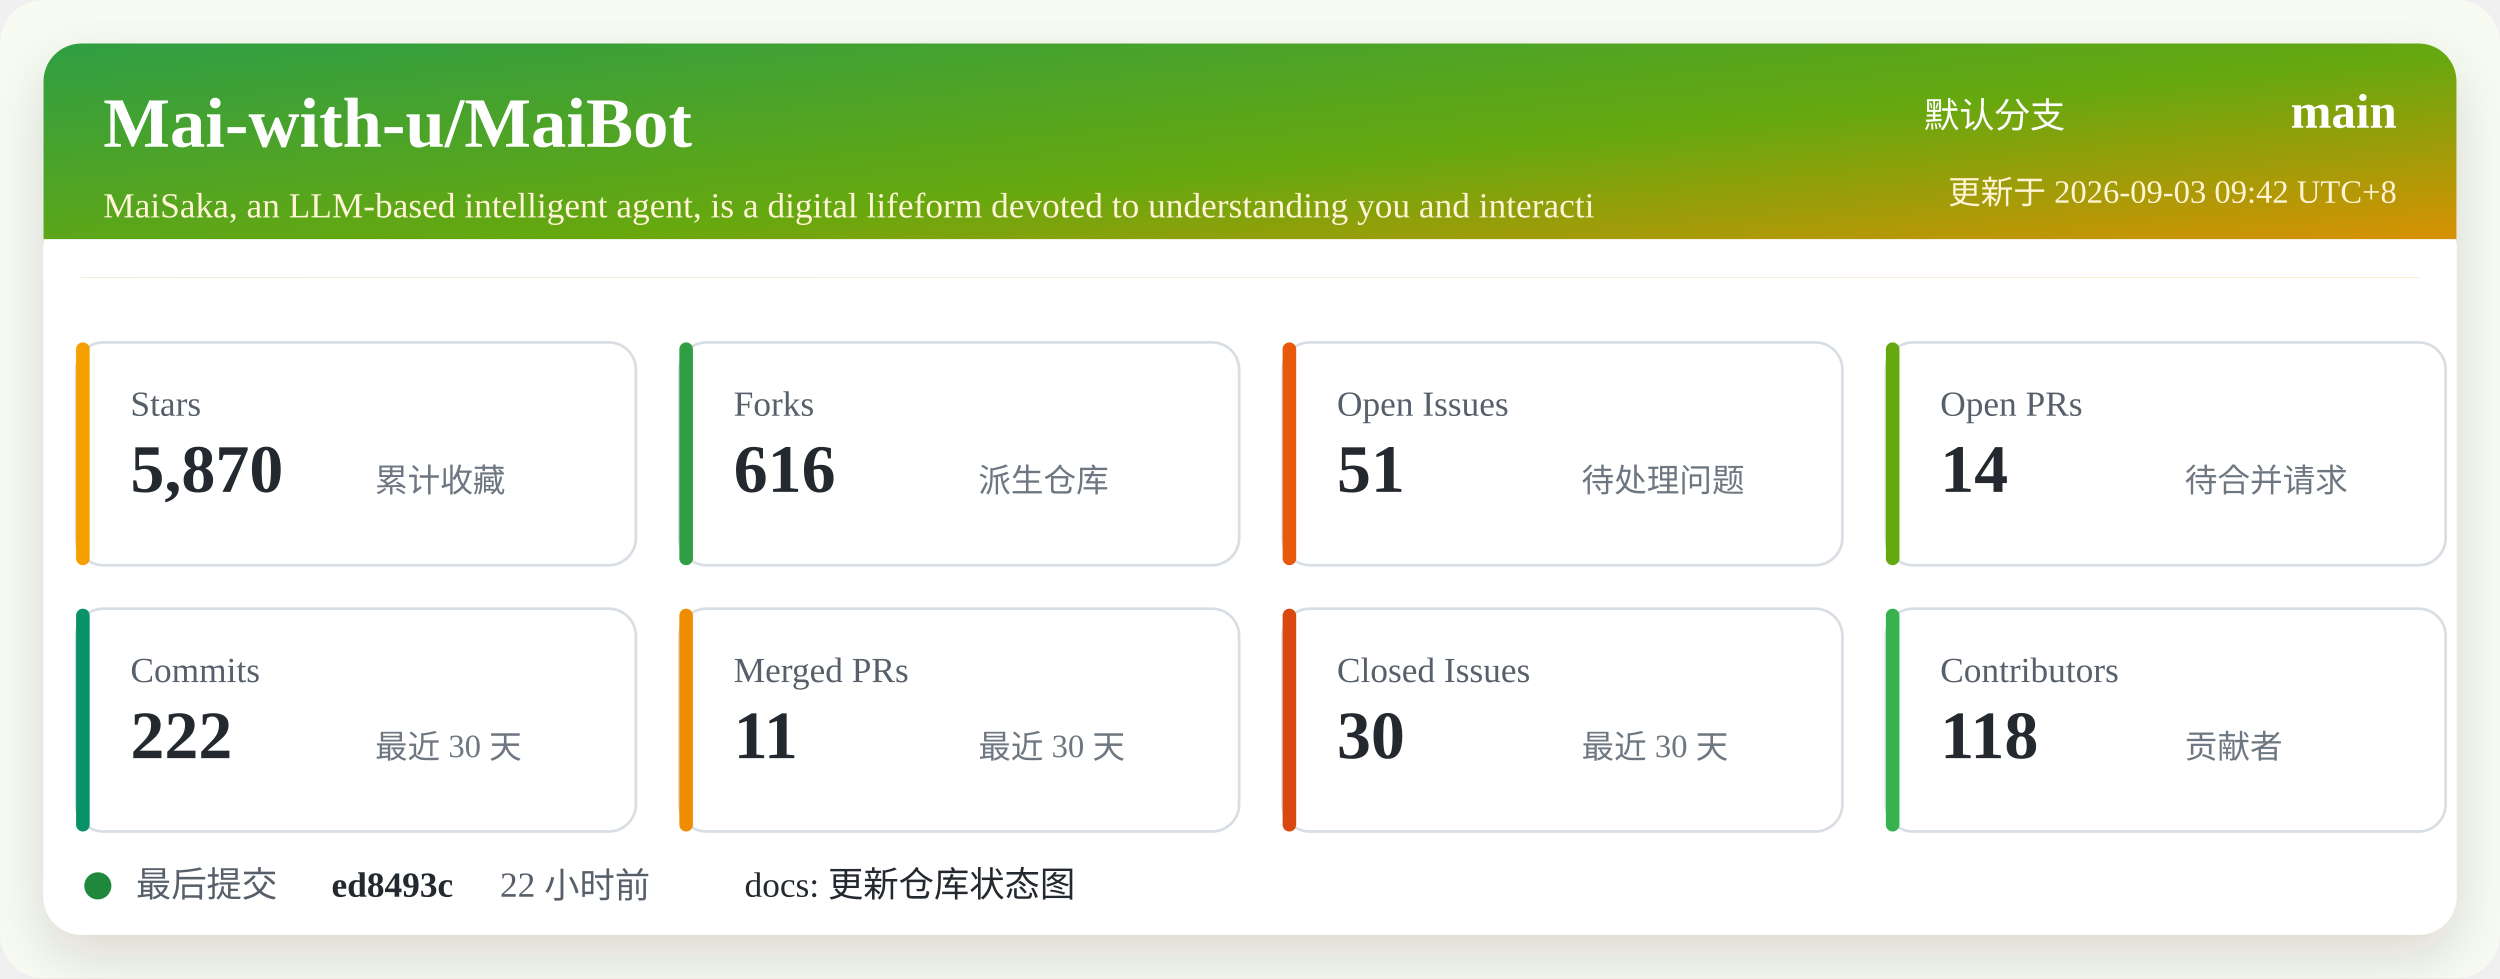
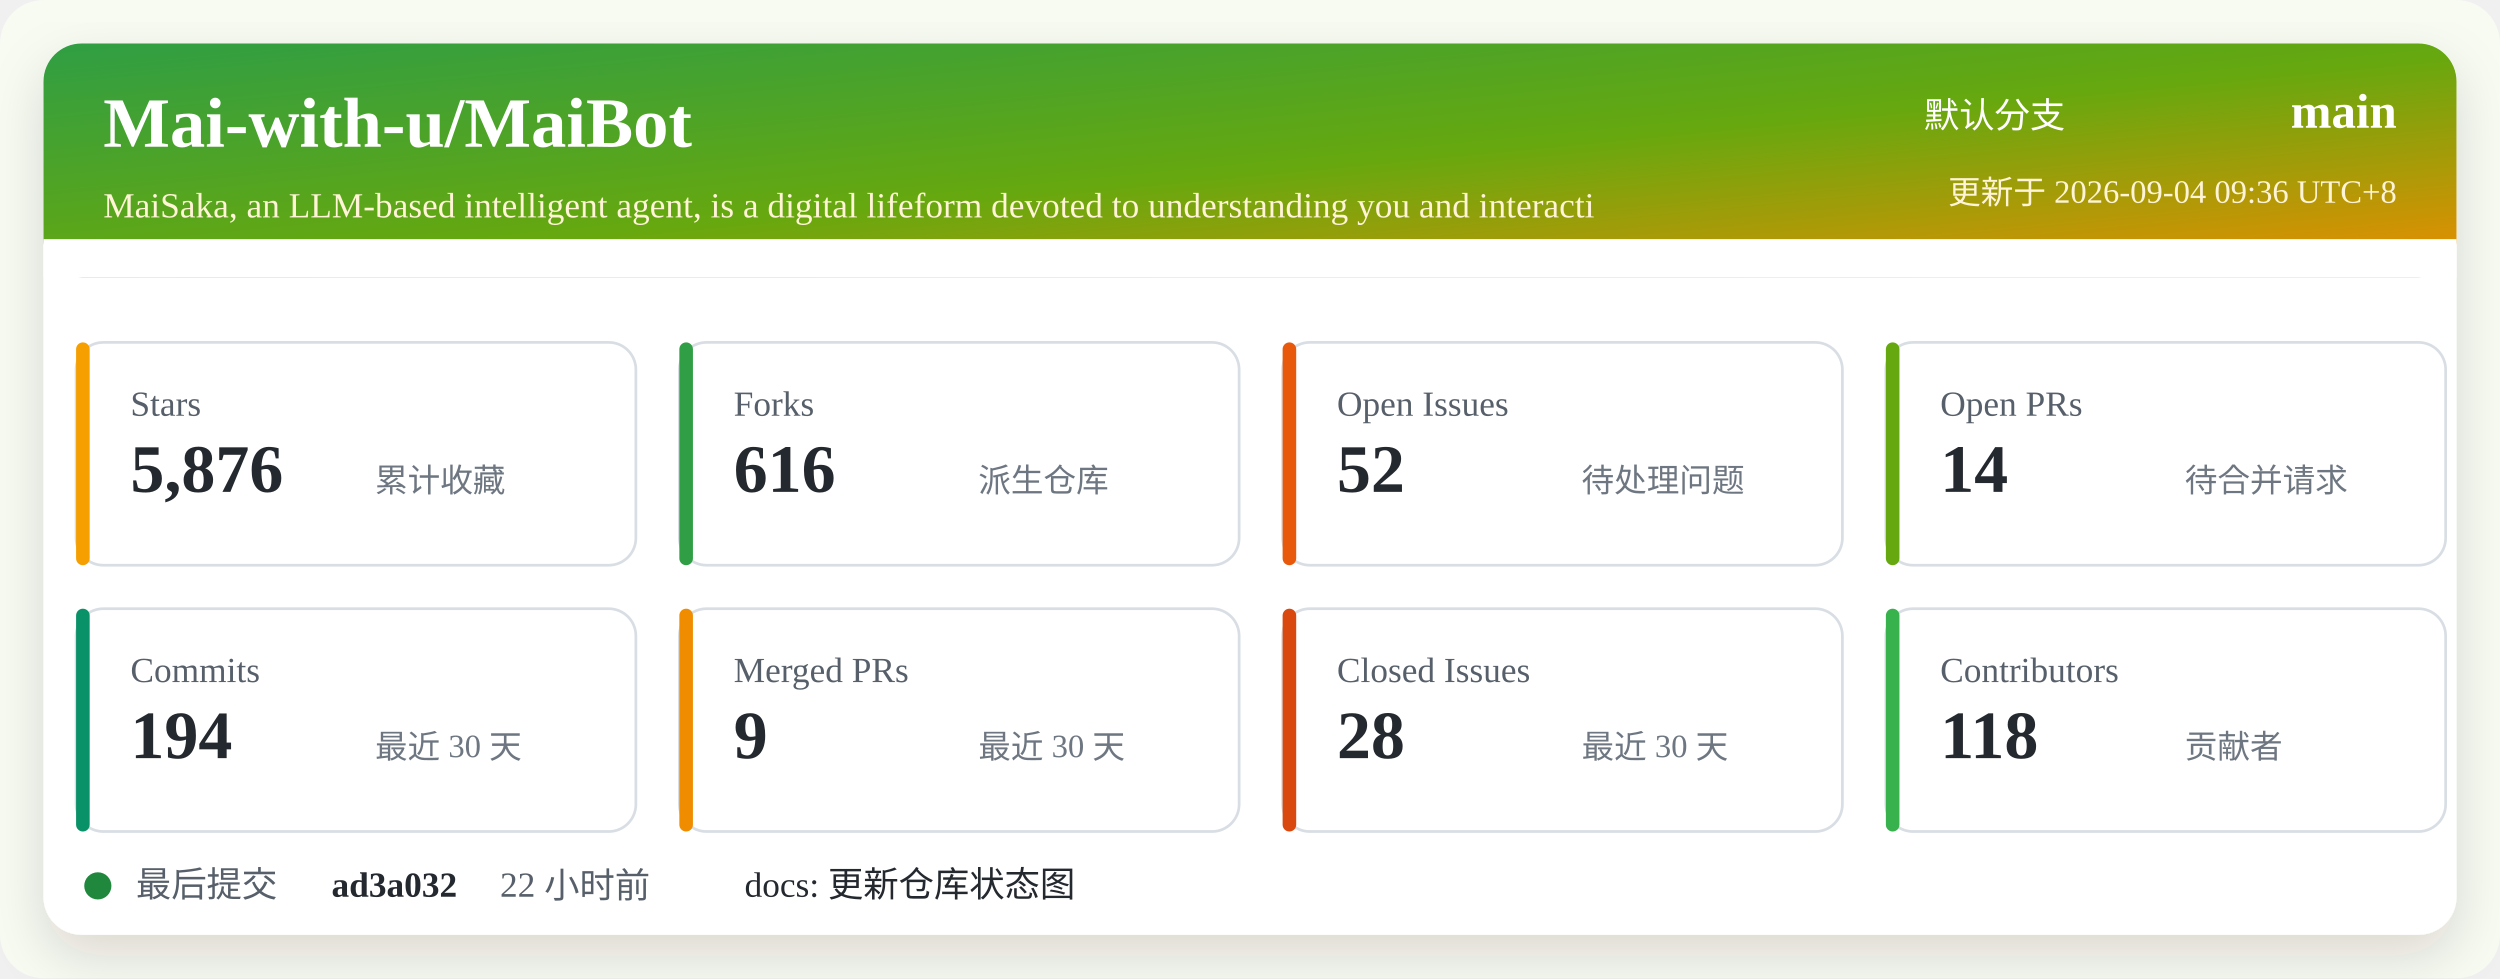
<svg xmlns="http://www.w3.org/2000/svg" width="920" height="360" viewBox="0 0 920 360" role="img" aria-labelledby="title desc">
  <defs>
    <linearGradient id="header" x1="0" x2="1" y1="0" y2="1">
      <stop offset="0%" stop-color="#2f9e44" />
      <stop offset="52%" stop-color="#66a80f" />
      <stop offset="100%" stop-color="#f08c00" />
    </linearGradient>
    <filter id="shadow" x="-5%" y="-5%" width="110%" height="110%">
      <feDropShadow dx="0" dy="8" stdDeviation="10" flood-color="#2b2318" flood-opacity="0.14" />
    </filter>
  </defs>
  <rect width="920" height="360" rx="16" fill="#f7fbf2" />
  <rect x="16" y="16" width="888" height="328" rx="14" fill="#ffffff" filter="url(#shadow)" />
  <rect x="16" y="16" width="888" height="86" rx="14" fill="url(#header)" />
  <path d="M16 88 H904 V102 H16 Z" fill="#ffffff" />
  <text x="38" y="54" fill="#ffffff" font-size="26" font-weight="700">Mai-with-u/MaiBot</text>
  <text x="38" y="80" fill="#fff4d6" font-size="13">MaiSaka, an LLM-based intelligent agent, is a digital lifeform devoted to understanding you and interacti</text>
  <text x="760" y="47" fill="#ffffff" font-size="13" text-anchor="end">默认分支</text>
  <text x="882" y="47" fill="#ffffff" font-size="18" font-weight="700" text-anchor="end">main</text>
-   <text x="882" y="75" fill="#fff4d6" font-size="12" text-anchor="end">更新于 2026-09-03 09:42 UTC+8</text>
+   <text x="882" y="75" fill="#fff4d6" font-size="12" text-anchor="end">更新于 2026-09-04 09:36 UTC+8</text>
  <g transform="translate(28 126)">
    <rect width="206" height="82" rx="10" fill="#ffffff" stroke="#d8dee4" />
    <rect x="0" y="0" width="5" height="82" rx="2.5" fill="#f59f00" />
    <text x="20" y="27" fill="#57606a" font-size="13">Stars</text>
-     <text x="20" y="55" fill="#24292f" font-size="25" font-weight="700">5,870</text>
+     <text x="20" y="55" fill="#24292f" font-size="25" font-weight="700">5,876</text>
    <text x="110" y="55" fill="#6e7781" font-size="12">累计收藏</text>
  </g>
  <g transform="translate(250 126)">
    <rect width="206" height="82" rx="10" fill="#ffffff" stroke="#d8dee4" />
    <rect x="0" y="0" width="5" height="82" rx="2.5" fill="#2f9e44" />
    <text x="20" y="27" fill="#57606a" font-size="13">Forks</text>
    <text x="20" y="55" fill="#24292f" font-size="25" font-weight="700">616</text>
    <text x="110" y="55" fill="#6e7781" font-size="12">派生仓库</text>
  </g>
  <g transform="translate(472 126)">
    <rect width="206" height="82" rx="10" fill="#ffffff" stroke="#d8dee4" />
    <rect x="0" y="0" width="5" height="82" rx="2.5" fill="#e8590c" />
    <text x="20" y="27" fill="#57606a" font-size="13">Open Issues</text>
-     <text x="20" y="55" fill="#24292f" font-size="25" font-weight="700">51</text>
+     <text x="20" y="55" fill="#24292f" font-size="25" font-weight="700">52</text>
    <text x="110" y="55" fill="#6e7781" font-size="12">待处理问题</text>
  </g>
  <g transform="translate(694 126)">
    <rect width="206" height="82" rx="10" fill="#ffffff" stroke="#d8dee4" />
    <rect x="0" y="0" width="5" height="82" rx="2.5" fill="#66a80f" />
    <text x="20" y="27" fill="#57606a" font-size="13">Open PRs</text>
    <text x="20" y="55" fill="#24292f" font-size="25" font-weight="700">14</text>
    <text x="110" y="55" fill="#6e7781" font-size="12">待合并请求</text>
  </g>
  <g transform="translate(28 224)">
    <rect width="206" height="82" rx="10" fill="#ffffff" stroke="#d8dee4" />
    <rect x="0" y="0" width="5" height="82" rx="2.5" fill="#099268" />
    <text x="20" y="27" fill="#57606a" font-size="13">Commits</text>
-     <text x="20" y="55" fill="#24292f" font-size="25" font-weight="700">222</text>
+     <text x="20" y="55" fill="#24292f" font-size="25" font-weight="700">194</text>
    <text x="110" y="55" fill="#6e7781" font-size="12">最近 30 天</text>
  </g>
  <g transform="translate(250 224)">
    <rect width="206" height="82" rx="10" fill="#ffffff" stroke="#d8dee4" />
    <rect x="0" y="0" width="5" height="82" rx="2.5" fill="#f08c00" />
    <text x="20" y="27" fill="#57606a" font-size="13">Merged PRs</text>
-     <text x="20" y="55" fill="#24292f" font-size="25" font-weight="700">11</text>
+     <text x="20" y="55" fill="#24292f" font-size="25" font-weight="700">9</text>
    <text x="110" y="55" fill="#6e7781" font-size="12">最近 30 天</text>
  </g>
  <g transform="translate(472 224)">
    <rect width="206" height="82" rx="10" fill="#ffffff" stroke="#d8dee4" />
    <rect x="0" y="0" width="5" height="82" rx="2.5" fill="#d9480f" />
    <text x="20" y="27" fill="#57606a" font-size="13">Closed Issues</text>
-     <text x="20" y="55" fill="#24292f" font-size="25" font-weight="700">30</text>
+     <text x="20" y="55" fill="#24292f" font-size="25" font-weight="700">28</text>
    <text x="110" y="55" fill="#6e7781" font-size="12">最近 30 天</text>
  </g>
  <g transform="translate(694 224)">
    <rect width="206" height="82" rx="10" fill="#ffffff" stroke="#d8dee4" />
    <rect x="0" y="0" width="5" height="82" rx="2.5" fill="#37b24d" />
    <text x="20" y="27" fill="#57606a" font-size="13">Contributors</text>
    <text x="20" y="55" fill="#24292f" font-size="25" font-weight="700">118</text>
    <text x="110" y="55" fill="#6e7781" font-size="12">贡献者</text>
  </g>
  <g transform="translate(28 318)">
    <circle cx="8" cy="8" r="5" fill="#1f883d" />
    <text x="22" y="12" fill="#57606a" font-size="13">最后提交</text>
-     <text x="94" y="12" fill="#24292f" font-size="13" font-weight="700">ed8493c</text>
+     <text x="94" y="12" fill="#24292f" font-size="13" font-weight="700">ad3a032</text>
    <text x="156" y="12" fill="#57606a" font-size="13">22 小时前</text>
    <text x="246" y="12" fill="#24292f" font-size="13">docs: 更新仓库状态图</text>
  </g>
</svg>
